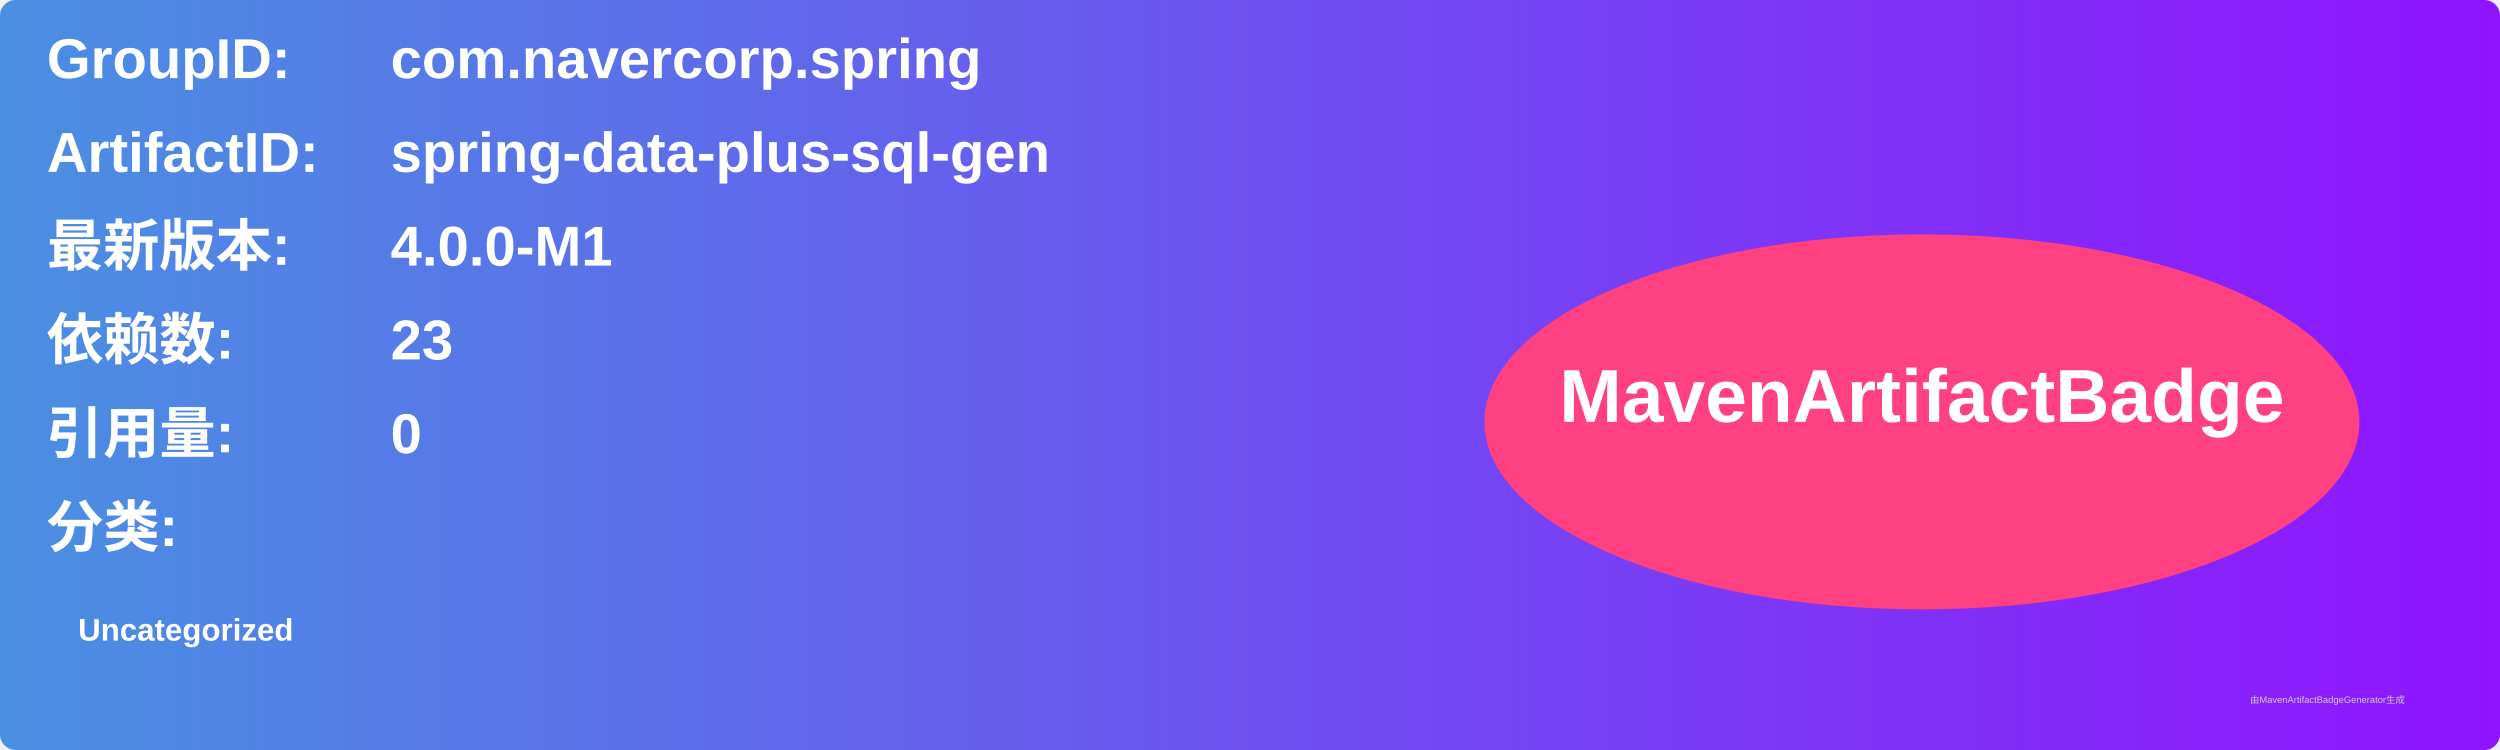
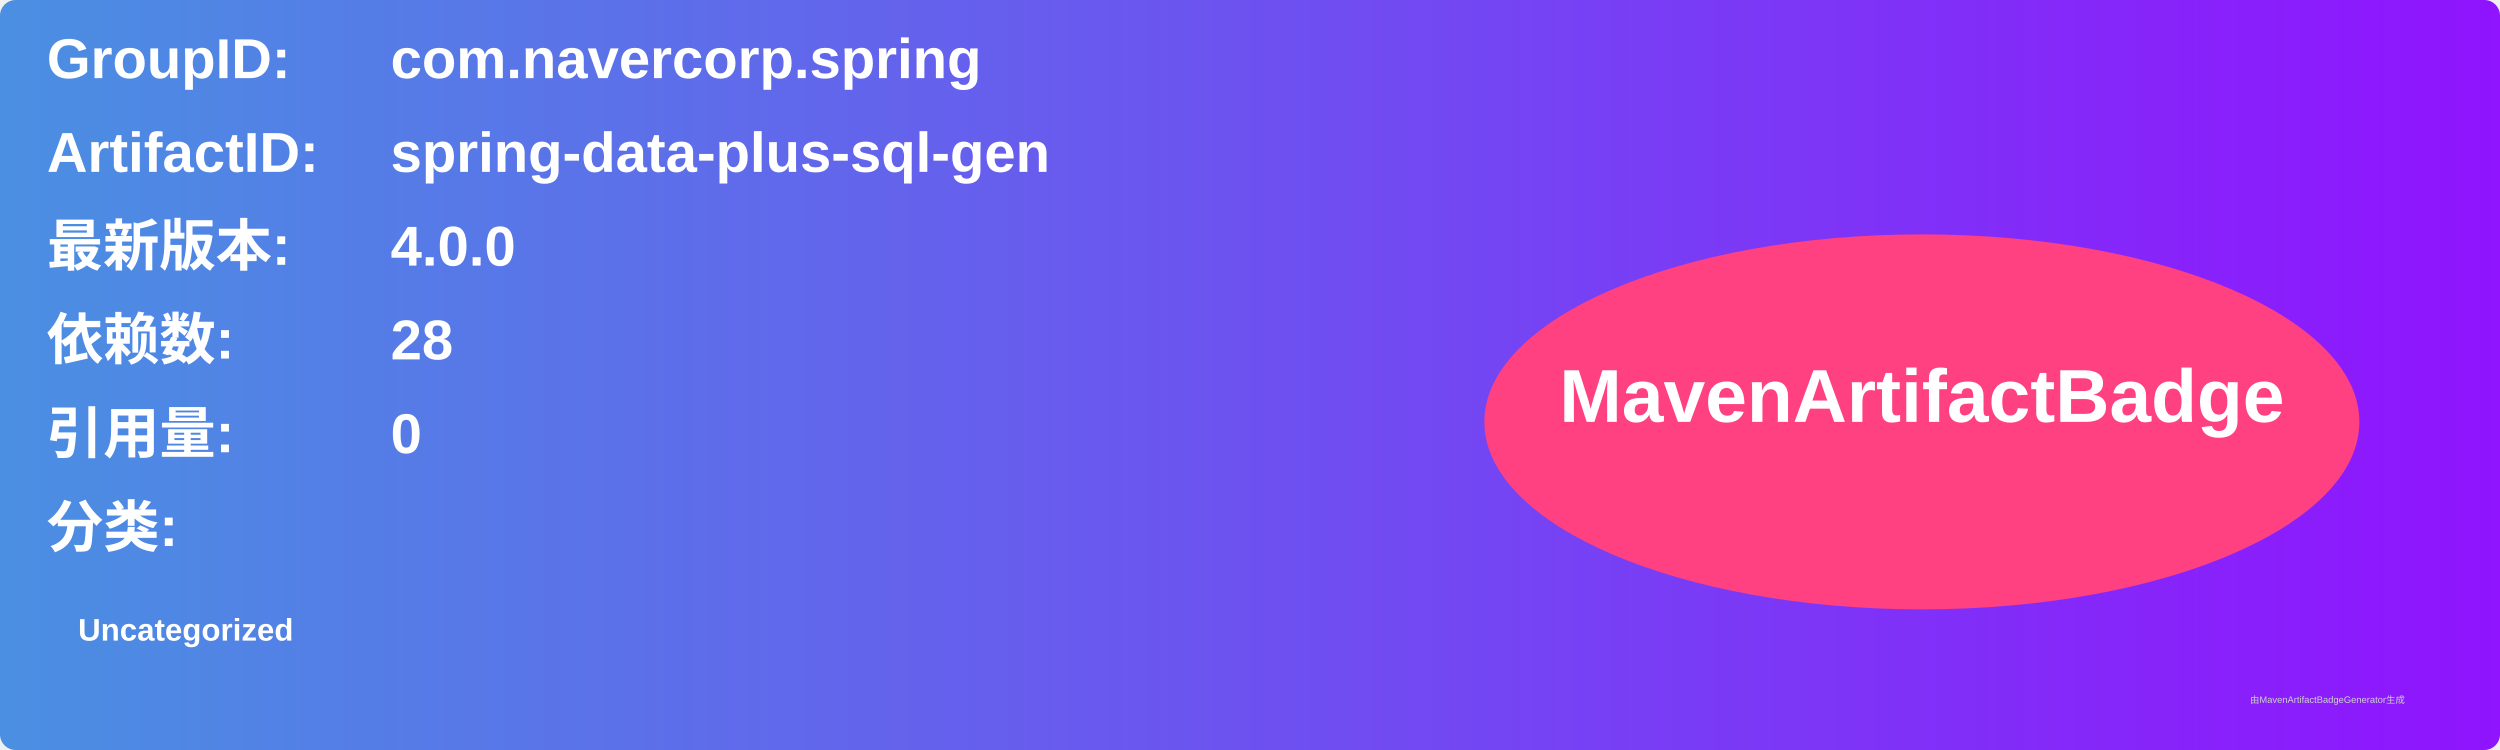
<svg xmlns="http://www.w3.org/2000/svg" width="800" height="240" viewBox="0 0 800 240">
  <linearGradient id="grad" x1="0%" y1="0%" x2="100%" y2="0%">
    <stop offset="0%" stop-color="#4a90e2" />
    <stop offset="100%" stop-color="#9013fe" />
  </linearGradient>
  <rect width="100%" height="100%" rx="5" ry="5" fill="url(#grad)" />
  <g transform="translate(15, 15)">
    <text x="0" y="10" font-family="Arial" font-size="18" fill="white" font-weight="bold" width="260">GroupID:</text>
    <text x="110" y="10" font-family="Arial" font-size="18" fill="white" font-weight="bold" width="460">com.navercorp.spring</text>
    <text x="0" y="40" font-family="Arial" font-size="18" fill="white" font-weight="bold" width="260">ArtifactID:</text>
    <text x="110" y="40" font-family="Arial" font-size="18" fill="white" font-weight="bold" width="460">spring-data-plus-sql-gen</text>
    <text x="0" y="70" font-family="Arial" font-size="18" fill="white" font-weight="bold">最新版本:</text>
    <text x="110" y="70" font-family="Arial" font-size="18" fill="white" font-weight="bold">
-       <tspan font-weight="bold">4.0.0-M1</tspan>
+       <tspan font-weight="bold">4.0.0</tspan>
    </text>
    <text x="0" y="100" font-family="Arial" font-size="18" fill="white" font-weight="bold">依赖数: </text>
    <text x="110" y="100" font-family="Arial" font-size="18" fill="white">
-       <tspan font-weight="bold">23</tspan>
+       <tspan font-weight="bold">28</tspan>
    </text>
    <text x="0" y="130" font-family="Arial" font-size="18" fill="white" font-weight="bold">引用量: </text>
    <text x="110" y="130" font-family="Arial" font-size="18" fill="white">
      <tspan font-weight="bold">0</tspan>
    </text>
    <text x="0" y="160" font-family="Arial" font-size="18" fill="white" font-weight="bold">分类:</text>
    <text x="10" y="190" font-family="Arial" font-size="10" fill="white">
      <tspan font-weight="bold">Uncategorized</tspan>
    </text>
    <ellipse cx="600" cy="120" rx="140" ry="60" fill="#ff4081" />
    <text x="600" y="120" text-anchor="middle" font-family="Arial" font-size="24" fill="white" font-weight="bold">MavenArtifactBadge</text>
  </g>
  <text x="720" y="225" font-family="Arial" font-size="3" fill="#d0d0d0">由MavenArtifactBadgeGenerator生成</text>
</svg>
